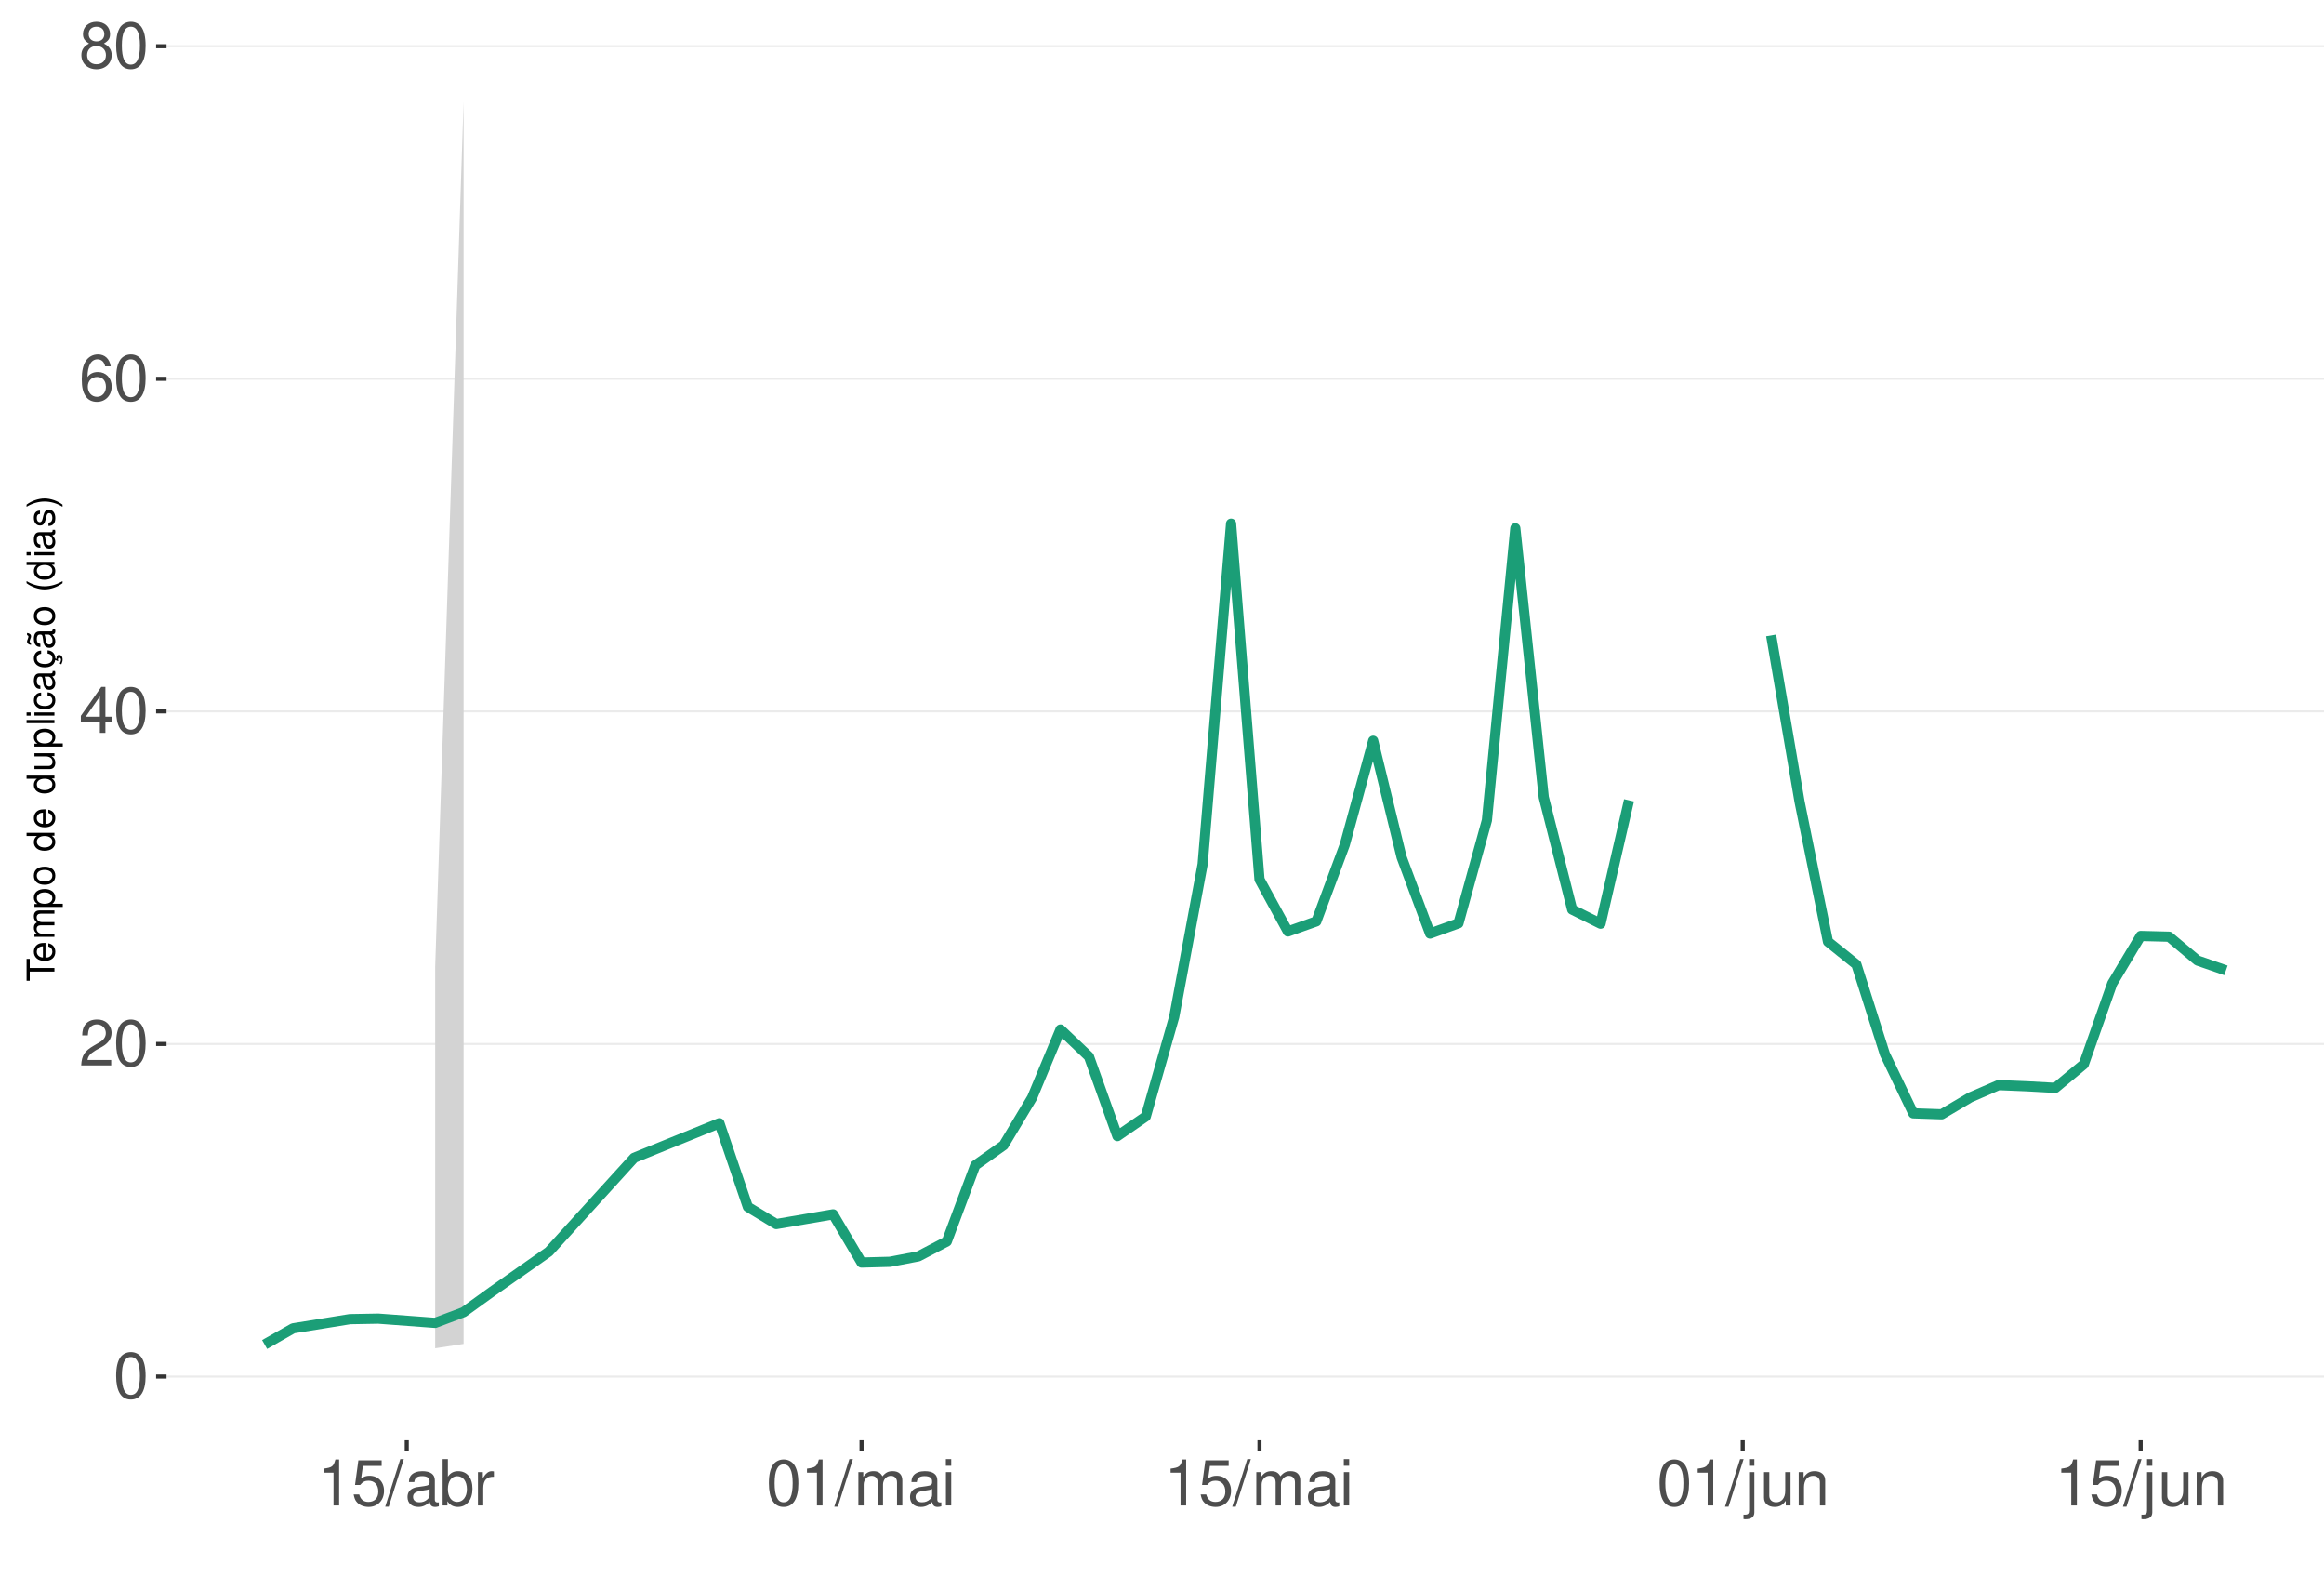
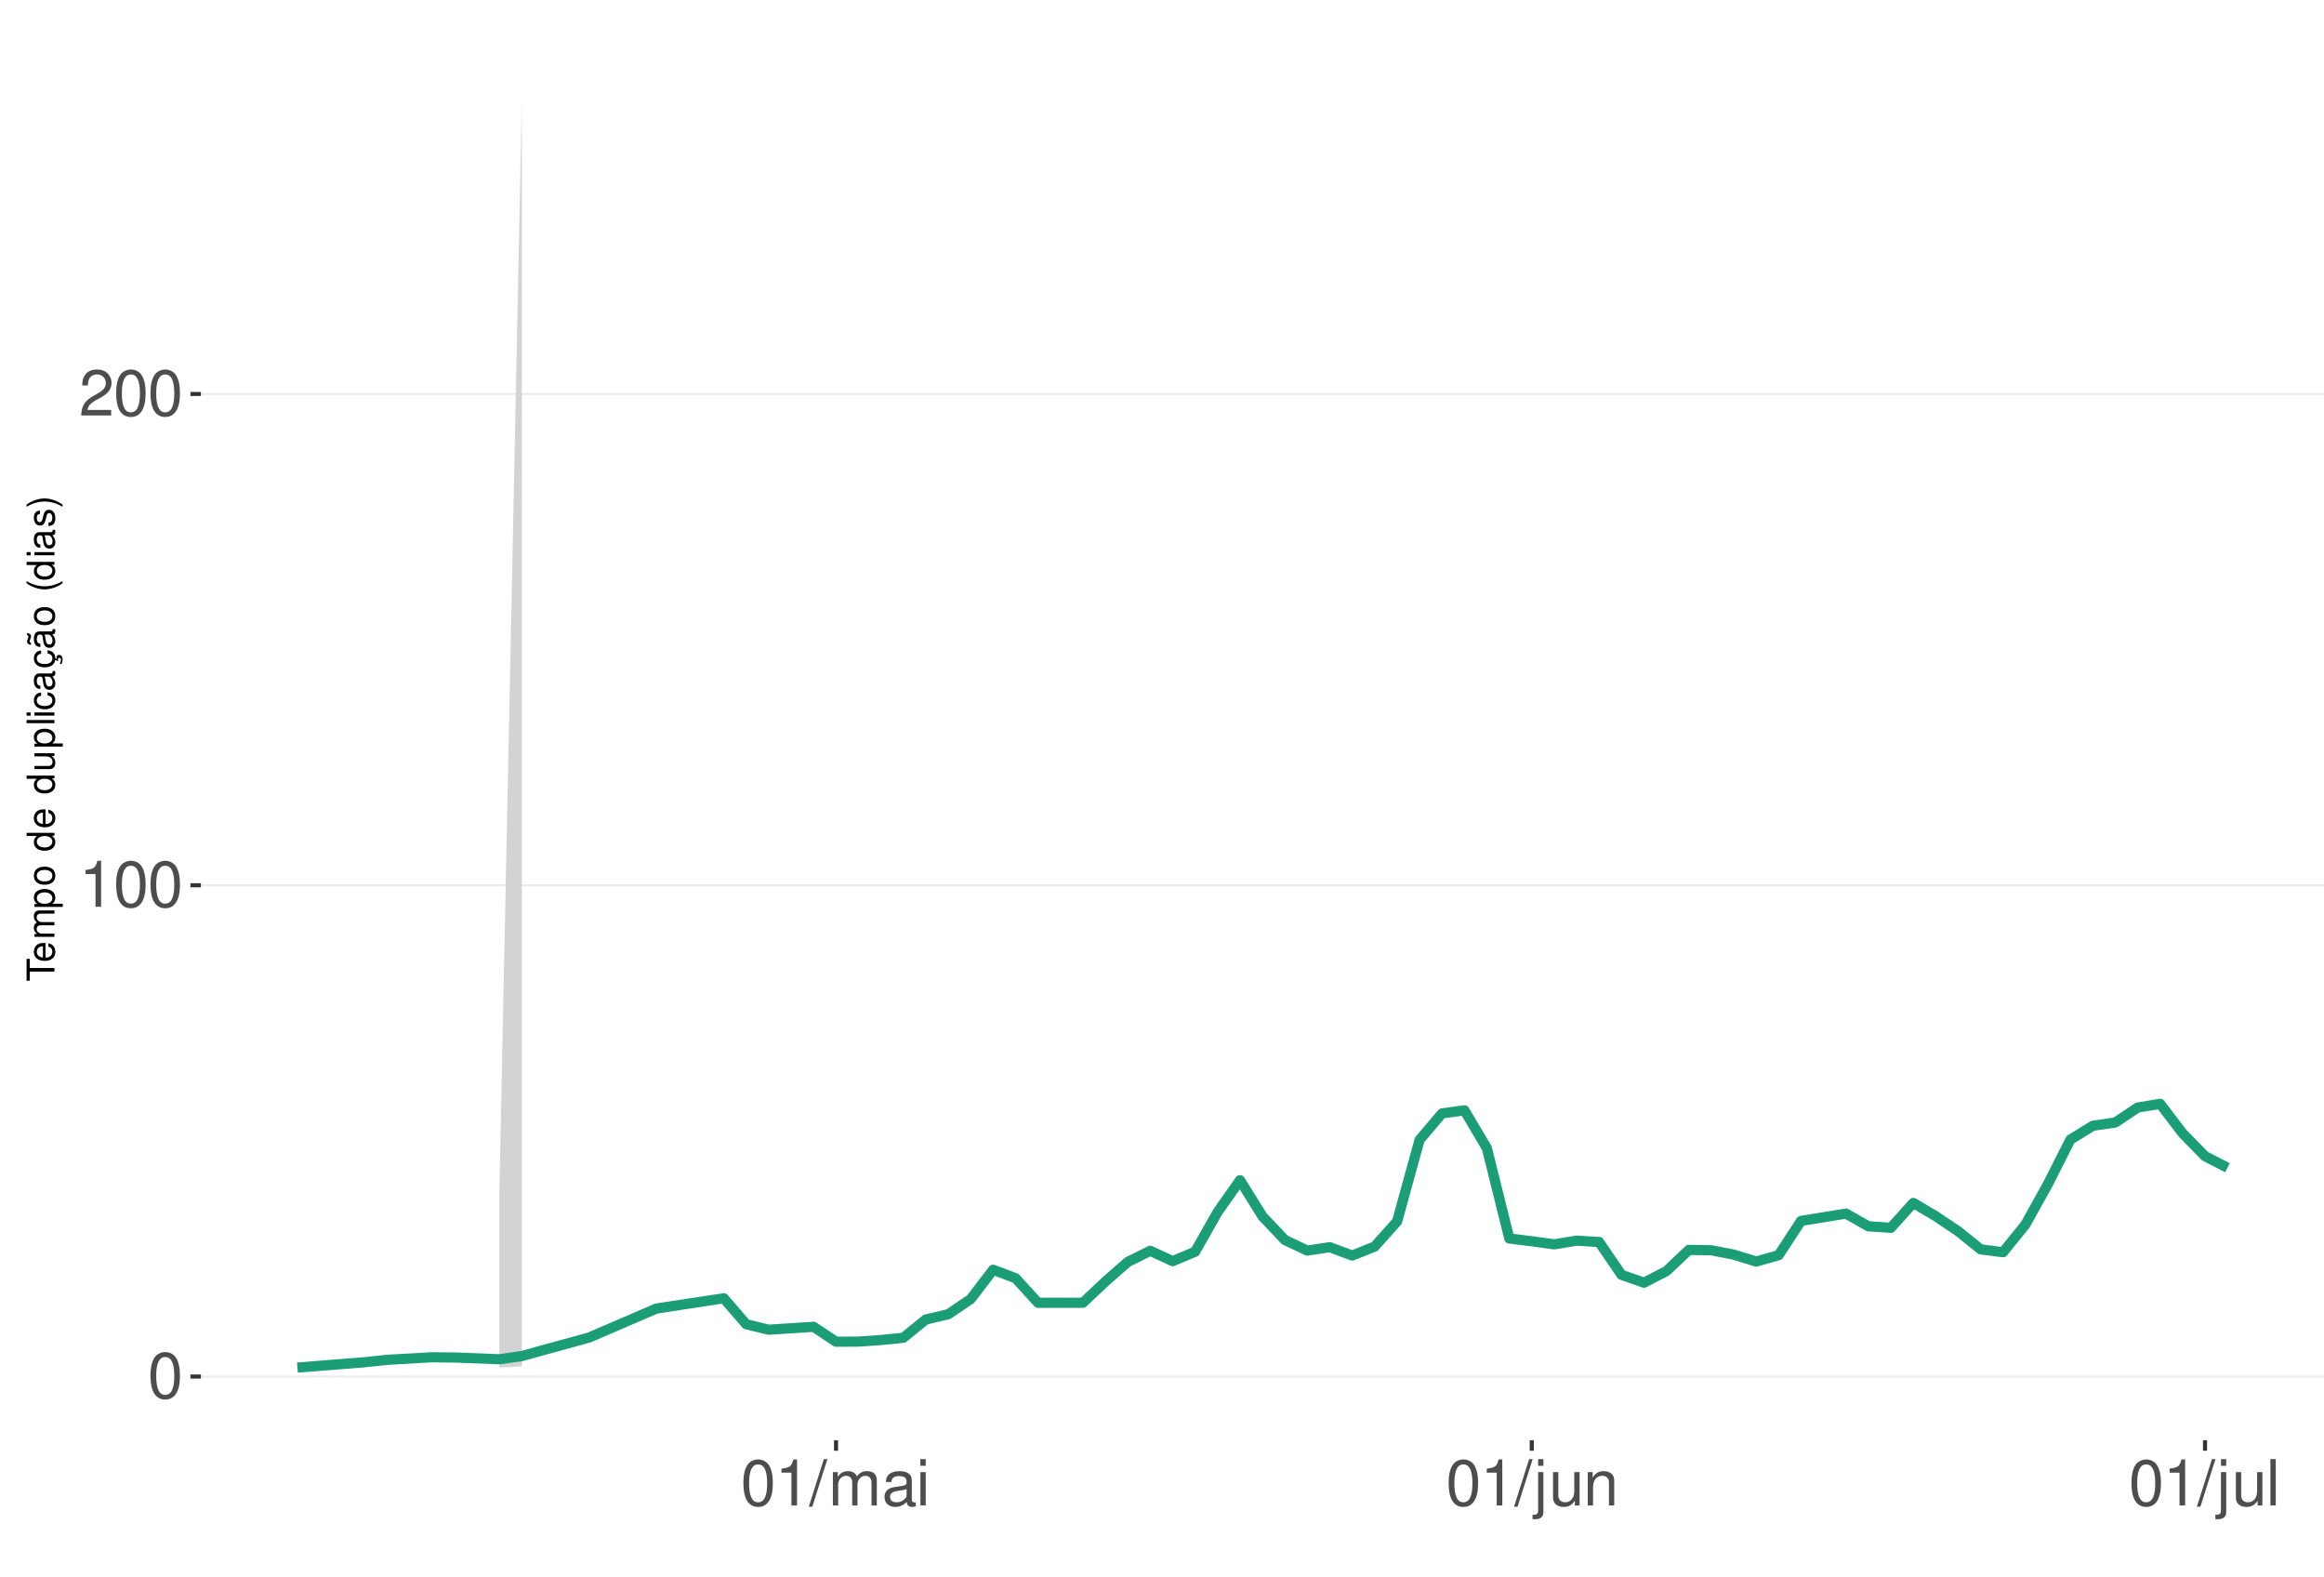
<svg xmlns="http://www.w3.org/2000/svg" xmlns:xlink="http://www.w3.org/1999/xlink" width="609pt" height="413pt" viewBox="0 0 609 413" version="1.1">
  <defs>
    <g>
      <symbol overflow="visible" id="glyph0-0">
        <path style="stroke:none;" d="" />
      </symbol>
      <symbol overflow="visible" id="glyph0-1">
        <path style="stroke:none;" d="M 4.578 -12.047 C 3.484 -12.047 2.484 -11.547 1.859 -10.734 C 1.094 -9.656 0.719 -8.062 0.719 -5.828 C 0.719 -1.766 2.047 0.391 4.578 0.391 C 7.078 0.391 8.438 -1.766 8.438 -5.734 C 8.438 -8.062 8.078 -9.625 7.297 -10.734 C 6.672 -11.562 5.703 -12.047 4.578 -12.047 Z M 4.578 -10.75 C 6.156 -10.75 6.953 -9.125 6.953 -5.859 C 6.953 -2.438 6.172 -0.828 4.547 -0.828 C 3 -0.828 2.219 -2.5 2.219 -5.812 C 2.219 -9.125 3 -10.75 4.578 -10.75 Z M 4.578 -10.75 " />
      </symbol>
      <symbol overflow="visible" id="glyph0-2">
+         <path style="stroke:none;" d="M 4.312 -8.578 L 4.312 0 L 5.781 0 L 5.781 -12.047 L 4.812 -12.047 C 4.297 -10.188 3.969 -9.938 1.703 -9.641 L 1.703 -8.578 Z M 4.312 -8.578 " />
+       </symbol>
+       <symbol overflow="visible" id="glyph0-3">
        <path style="stroke:none;" d="M 8.422 -1.453 L 2.219 -1.453 C 2.359 -2.453 2.891 -3.078 4.344 -3.969 L 6.016 -4.891 C 7.656 -5.812 8.516 -7.047 8.516 -8.531 C 8.516 -9.531 8.109 -10.453 7.406 -11.109 C 6.719 -11.75 5.844 -12.047 4.734 -12.047 C 3.234 -12.047 2.109 -11.516 1.469 -10.484 C 1.047 -9.844 0.859 -9.094 0.828 -7.875 L 2.297 -7.875 C 2.344 -8.688 2.453 -9.172 2.641 -9.578 C 3.031 -10.312 3.797 -10.766 4.688 -10.766 C 6.016 -10.766 7.016 -9.797 7.016 -8.5 C 7.016 -7.531 6.469 -6.703 5.406 -6.094 L 3.875 -5.203 C 1.422 -3.781 0.703 -2.641 0.562 -0.016 L 8.422 -0.016 Z M 8.422 -1.453 " />
      </symbol>
-       <symbol overflow="visible" id="glyph0-3">
-         <path style="stroke:none;" d="M 5.453 -2.922 L 5.453 0 L 6.906 0 L 6.906 -2.922 L 8.656 -2.922 L 8.656 -4.234 L 6.906 -4.234 L 6.906 -12.047 L 5.828 -12.047 L 0.469 -4.469 L 0.469 -2.922 Z M 5.453 -4.234 L 1.75 -4.234 L 5.453 -9.547 Z M 5.453 -4.234 " />
-       </symbol>
      <symbol overflow="visible" id="glyph0-4">
-         <path style="stroke:none;" d="M 8.297 -8.906 C 8.016 -10.875 6.75 -12.047 4.953 -12.047 C 3.641 -12.047 2.484 -11.406 1.781 -10.328 C 1.031 -9.141 0.719 -7.672 0.719 -5.5 C 0.719 -3.469 1 -2.188 1.719 -1.109 C 2.344 -0.141 3.375 0.391 4.688 0.391 C 6.922 0.391 8.547 -1.297 8.547 -3.641 C 8.547 -5.859 7.047 -7.422 4.938 -7.422 C 3.766 -7.422 2.844 -7 2.219 -6.109 C 2.234 -9.094 3.172 -10.75 4.844 -10.75 C 5.875 -10.75 6.594 -10.078 6.828 -8.906 Z M 4.75 -6.125 C 6.156 -6.125 7.047 -5.125 7.047 -3.531 C 7.047 -2.016 6.047 -0.922 4.703 -0.922 C 3.328 -0.922 2.297 -2.062 2.297 -3.594 C 2.297 -5.094 3.297 -6.125 4.75 -6.125 Z M 4.75 -6.125 " />
+         <path style="stroke:none;" d="M 3.812 -12.141 L -0.141 0.328 L 0.781 0.328 L 4.734 -12.141 Z M 3.812 -12.141 " />
      </symbol>
      <symbol overflow="visible" id="glyph0-5">
-         <path style="stroke:none;" d="M 6.516 -6.344 C 7.75 -7.094 8.125 -7.688 8.125 -8.828 C 8.125 -10.734 6.672 -12.047 4.578 -12.047 C 2.5 -12.047 1.031 -10.734 1.031 -8.844 C 1.031 -7.688 1.422 -7.109 2.625 -6.344 C 1.281 -5.656 0.609 -4.688 0.609 -3.344 C 0.609 -1.156 2.234 0.391 4.578 0.391 C 6.906 0.391 8.547 -1.156 8.547 -3.344 C 8.547 -4.688 7.875 -5.656 6.516 -6.344 Z M 4.578 -10.75 C 5.828 -10.75 6.625 -10 6.625 -8.797 C 6.625 -7.656 5.812 -6.906 4.578 -6.906 C 3.328 -6.906 2.531 -7.656 2.531 -8.828 C 2.531 -10 3.328 -10.75 4.578 -10.75 Z M 4.578 -5.688 C 6.047 -5.688 7.047 -4.719 7.047 -3.312 C 7.047 -1.859 6.062 -0.922 4.547 -0.922 C 3.109 -0.922 2.109 -1.906 2.109 -3.297 C 2.109 -4.734 3.094 -5.688 4.578 -5.688 Z M 4.578 -5.688 " />
+         <path style="stroke:none;" d="M 1.172 -8.734 L 1.172 0 L 2.562 0 L 2.562 -5.484 C 2.562 -6.75 3.484 -7.766 4.609 -7.766 C 5.641 -7.766 6.234 -7.125 6.234 -6.016 L 6.234 0 L 7.625 0 L 7.625 -5.484 C 7.625 -6.75 8.547 -7.766 9.672 -7.766 C 10.688 -7.766 11.297 -7.109 11.297 -6.016 L 11.297 0 L 12.688 0 L 12.688 -6.547 C 12.688 -8.109 11.797 -8.984 10.156 -8.984 C 9 -8.984 8.297 -8.625 7.484 -7.641 C 6.969 -8.578 6.266 -8.984 5.125 -8.984 C 3.969 -8.984 3.188 -8.547 2.453 -7.5 L 2.453 -8.734 Z M 1.172 -8.734 " />
      </symbol>
      <symbol overflow="visible" id="glyph0-6">
-         <path style="stroke:none;" d="M 4.312 -8.578 L 4.312 0 L 5.781 0 L 5.781 -12.047 L 4.812 -12.047 C 4.297 -10.188 3.969 -9.938 1.703 -9.641 L 1.703 -8.578 Z M 4.312 -8.578 " />
+         <path style="stroke:none;" d="M 8.906 -0.812 C 8.766 -0.781 8.688 -0.781 8.609 -0.781 C 8.125 -0.781 7.859 -1.031 7.859 -1.469 L 7.859 -6.594 C 7.859 -8.141 6.734 -8.984 4.578 -8.984 C 3.297 -8.984 2.281 -8.609 1.688 -7.969 C 1.281 -7.516 1.109 -7.016 1.078 -6.141 L 2.484 -6.141 C 2.594 -7.219 3.234 -7.688 4.531 -7.688 C 5.797 -7.688 6.484 -7.234 6.484 -6.391 L 6.484 -6.031 C 6.469 -5.438 6.156 -5.219 5.031 -5.062 C 3.062 -4.812 2.766 -4.75 2.234 -4.531 C 1.219 -4.094 0.703 -3.328 0.703 -2.203 C 0.703 -0.609 1.797 0.391 3.562 0.391 C 4.656 0.391 5.547 0 6.531 -0.906 C 6.625 0 7.062 0.391 7.969 0.391 C 8.266 0.391 8.438 0.344 8.906 0.234 Z M 6.484 -2.75 C 6.484 -2.281 6.344 -2 5.922 -1.609 C 5.359 -1.094 4.688 -0.828 3.859 -0.828 C 2.781 -0.828 2.156 -1.344 2.156 -2.234 C 2.156 -3.141 2.75 -3.609 4.25 -3.828 C 5.734 -4.031 6.016 -4.094 6.484 -4.312 Z M 6.484 -2.75 " />
      </symbol>
      <symbol overflow="visible" id="glyph0-7">
-         <path style="stroke:none;" d="M 7.922 -11.812 L 1.828 -11.812 L 0.953 -5.375 L 2.297 -5.375 C 2.984 -6.203 3.547 -6.484 4.484 -6.484 C 6.062 -6.484 7.047 -5.391 7.047 -3.641 C 7.047 -1.953 6.062 -0.922 4.469 -0.922 C 3.188 -0.922 2.406 -1.562 2.047 -2.891 L 0.578 -2.891 C 0.781 -1.938 0.953 -1.469 1.297 -1.031 C 1.969 -0.141 3.172 0.391 4.5 0.391 C 6.875 0.391 8.547 -1.344 8.547 -3.844 C 8.547 -6.172 7 -7.781 4.734 -7.781 C 3.891 -7.781 3.234 -7.562 2.547 -7.062 L 3.016 -10.359 L 7.922 -10.359 Z M 7.922 -11.812 " />
+         <path style="stroke:none;" d="M 2.5 -8.734 L 1.109 -8.734 L 1.109 0 L 2.5 0 Z M 2.5 -12.141 L 1.094 -12.141 L 1.094 -10.391 L 2.5 -10.391 Z M 2.5 -12.141 " />
      </symbol>
      <symbol overflow="visible" id="glyph0-8">
-         <path style="stroke:none;" d="M 3.812 -12.141 L -0.141 0.328 L 0.781 0.328 L 4.734 -12.141 Z M 3.812 -12.141 " />
+         <path style="stroke:none;" d="M 1.172 -8.734 L 1.172 1.266 C 1.172 2.125 0.906 2.422 0.031 2.422 C -0.062 2.422 -0.109 2.422 -0.297 2.406 L -0.297 3.578 C -0.141 3.609 -0.047 3.625 0.172 3.625 C 1.734 3.625 2.547 3.016 2.547 1.812 L 2.547 -8.734 Z M 2.547 -12.141 L 1.172 -12.141 L 1.172 -10.391 L 2.547 -10.391 Z M 2.547 -12.141 " />
      </symbol>
      <symbol overflow="visible" id="glyph0-9">
-         <path style="stroke:none;" d="M 8.906 -0.812 C 8.766 -0.781 8.688 -0.781 8.609 -0.781 C 8.125 -0.781 7.859 -1.031 7.859 -1.469 L 7.859 -6.594 C 7.859 -8.141 6.734 -8.984 4.578 -8.984 C 3.297 -8.984 2.281 -8.609 1.688 -7.969 C 1.281 -7.516 1.109 -7.016 1.078 -6.141 L 2.484 -6.141 C 2.594 -7.219 3.234 -7.688 4.531 -7.688 C 5.797 -7.688 6.484 -7.234 6.484 -6.391 L 6.484 -6.031 C 6.469 -5.438 6.156 -5.219 5.031 -5.062 C 3.062 -4.812 2.766 -4.75 2.234 -4.531 C 1.219 -4.094 0.703 -3.328 0.703 -2.203 C 0.703 -0.609 1.797 0.391 3.562 0.391 C 4.656 0.391 5.547 0 6.531 -0.906 C 6.625 0 7.062 0.391 7.969 0.391 C 8.266 0.391 8.438 0.344 8.906 0.234 Z M 6.484 -2.75 C 6.484 -2.281 6.344 -2 5.922 -1.609 C 5.359 -1.094 4.688 -0.828 3.859 -0.828 C 2.781 -0.828 2.156 -1.344 2.156 -2.234 C 2.156 -3.141 2.75 -3.609 4.25 -3.828 C 5.734 -4.031 6.016 -4.094 6.484 -4.312 Z M 6.484 -2.75 " />
+         <path style="stroke:none;" d="M 8.031 0 L 8.031 -8.734 L 6.641 -8.734 L 6.641 -3.781 C 6.641 -2 5.719 -0.828 4.266 -0.828 C 3.172 -0.828 2.469 -1.5 2.469 -2.547 L 2.469 -8.734 L 1.078 -8.734 L 1.078 -2 C 1.078 -0.547 2.172 0.391 3.859 0.391 C 5.141 0.391 5.969 -0.062 6.781 -1.219 L 6.781 0 Z M 8.031 0 " />
      </symbol>
      <symbol overflow="visible" id="glyph0-10">
-         <path style="stroke:none;" d="M 0.906 -12.141 L 0.906 0 L 2.156 0 L 2.156 -1.109 C 2.812 -0.094 3.703 0.391 4.906 0.391 C 7.219 0.391 8.719 -1.5 8.719 -4.391 C 8.719 -7.234 7.297 -8.984 4.984 -8.984 C 3.781 -8.984 2.938 -8.531 2.281 -7.547 L 2.281 -12.141 Z M 4.719 -7.672 C 6.266 -7.672 7.266 -6.328 7.266 -4.25 C 7.266 -2.266 6.234 -0.922 4.719 -0.922 C 3.234 -0.922 2.281 -2.25 2.281 -4.297 C 2.281 -6.344 3.234 -7.672 4.719 -7.672 Z M 4.719 -7.672 " />
+         <path style="stroke:none;" d="M 1.172 -8.734 L 1.172 0 L 2.562 0 L 2.562 -4.812 C 2.562 -6.594 3.5 -7.766 4.938 -7.766 C 6.031 -7.766 6.734 -7.094 6.734 -6.047 L 6.734 0 L 8.109 0 L 8.109 -6.594 C 8.109 -8.047 7.031 -8.984 5.344 -8.984 C 4.047 -8.984 3.219 -8.484 2.453 -7.266 L 2.453 -8.734 Z M 1.172 -8.734 " />
      </symbol>
      <symbol overflow="visible" id="glyph0-11">
-         <path style="stroke:none;" d="M 1.156 -8.734 L 1.156 0 L 2.547 0 L 2.547 -4.531 C 2.562 -6.625 3.438 -7.562 5.344 -7.516 L 5.344 -8.922 C 5.109 -8.969 4.984 -8.984 4.812 -8.984 C 3.922 -8.984 3.234 -8.438 2.438 -7.141 L 2.438 -8.734 Z M 1.156 -8.734 " />
-       </symbol>
-       <symbol overflow="visible" id="glyph0-12">
-         <path style="stroke:none;" d="M 1.172 -8.734 L 1.172 0 L 2.562 0 L 2.562 -5.484 C 2.562 -6.75 3.484 -7.766 4.609 -7.766 C 5.641 -7.766 6.234 -7.125 6.234 -6.016 L 6.234 0 L 7.625 0 L 7.625 -5.484 C 7.625 -6.75 8.547 -7.766 9.672 -7.766 C 10.688 -7.766 11.297 -7.109 11.297 -6.016 L 11.297 0 L 12.688 0 L 12.688 -6.547 C 12.688 -8.109 11.797 -8.984 10.156 -8.984 C 9 -8.984 8.297 -8.625 7.484 -7.641 C 6.969 -8.578 6.266 -8.984 5.125 -8.984 C 3.969 -8.984 3.188 -8.547 2.453 -7.5 L 2.453 -8.734 Z M 1.172 -8.734 " />
-       </symbol>
-       <symbol overflow="visible" id="glyph0-13">
-         <path style="stroke:none;" d="M 2.5 -8.734 L 1.109 -8.734 L 1.109 0 L 2.5 0 Z M 2.5 -12.141 L 1.094 -12.141 L 1.094 -10.391 L 2.5 -10.391 Z M 2.5 -12.141 " />
-       </symbol>
-       <symbol overflow="visible" id="glyph0-14">
-         <path style="stroke:none;" d="M 1.172 -8.734 L 1.172 1.266 C 1.172 2.125 0.906 2.422 0.031 2.422 C -0.062 2.422 -0.109 2.422 -0.297 2.406 L -0.297 3.578 C -0.141 3.609 -0.047 3.625 0.172 3.625 C 1.734 3.625 2.547 3.016 2.547 1.812 L 2.547 -8.734 Z M 2.547 -12.141 L 1.172 -12.141 L 1.172 -10.391 L 2.547 -10.391 Z M 2.547 -12.141 " />
-       </symbol>
-       <symbol overflow="visible" id="glyph0-15">
-         <path style="stroke:none;" d="M 8.031 0 L 8.031 -8.734 L 6.641 -8.734 L 6.641 -3.781 C 6.641 -2 5.719 -0.828 4.266 -0.828 C 3.172 -0.828 2.469 -1.5 2.469 -2.547 L 2.469 -8.734 L 1.078 -8.734 L 1.078 -2 C 1.078 -0.547 2.172 0.391 3.859 0.391 C 5.141 0.391 5.969 -0.062 6.781 -1.219 L 6.781 0 Z M 8.031 0 " />
-       </symbol>
-       <symbol overflow="visible" id="glyph0-16">
-         <path style="stroke:none;" d="M 1.172 -8.734 L 1.172 0 L 2.562 0 L 2.562 -4.812 C 2.562 -6.594 3.5 -7.766 4.938 -7.766 C 6.031 -7.766 6.734 -7.094 6.734 -6.047 L 6.734 0 L 8.109 0 L 8.109 -6.594 C 8.109 -8.047 7.031 -8.984 5.344 -8.984 C 4.047 -8.984 3.219 -8.484 2.453 -7.266 L 2.453 -8.734 Z M 1.172 -8.734 " />
+         <path style="stroke:none;" d="M 2.531 -12.141 L 1.125 -12.141 L 1.125 0 L 2.531 0 Z M 2.531 -12.141 " />
      </symbol>
      <symbol overflow="visible" id="glyph1-0">
        <path style="stroke:none;" d="" />
      </symbol>
      <symbol overflow="visible" id="glyph1-1">
        <path style="stroke:none;" d="M -6.469 -3.547 L -6.469 -5.938 L -7.297 -5.938 L -7.297 -0.203 L -6.469 -0.203 L -6.469 -2.609 L 0 -2.609 L 0 -3.547 Z M -6.469 -3.547 " />
      </symbol>
      <symbol overflow="visible" id="glyph1-2">
        <path style="stroke:none;" d="M -2.344 -5.125 C -3.141 -5.125 -3.625 -5.062 -4.016 -4.922 C -4.875 -4.578 -5.391 -3.781 -5.391 -2.797 C -5.391 -1.344 -4.281 -0.406 -2.547 -0.406 C -0.812 -0.406 0.234 -1.297 0.234 -2.781 C 0.234 -3.984 -0.453 -4.812 -1.594 -5.016 L -1.594 -4.188 C -0.906 -3.953 -0.547 -3.484 -0.547 -2.812 C -0.547 -2.281 -0.781 -1.828 -1.219 -1.547 C -1.516 -1.344 -1.812 -1.281 -2.344 -1.266 Z M -3.016 -1.297 C -3.984 -1.359 -4.625 -1.953 -4.625 -2.797 C -4.625 -3.641 -3.953 -4.234 -3.016 -4.234 Z M -3.016 -1.297 " />
      </symbol>
      <symbol overflow="visible" id="glyph1-3">
        <path style="stroke:none;" d="M -5.234 -0.703 L 0 -0.703 L 0 -1.547 L -3.297 -1.547 C -4.047 -1.547 -4.656 -2.094 -4.656 -2.766 C -4.656 -3.391 -4.281 -3.734 -3.609 -3.734 L 0 -3.734 L 0 -4.578 L -3.297 -4.578 C -4.047 -4.578 -4.656 -5.125 -4.656 -5.812 C -4.656 -6.422 -4.266 -6.781 -3.609 -6.781 L 0 -6.781 L 0 -7.625 L -3.938 -7.625 C -4.875 -7.625 -5.391 -7.078 -5.391 -6.094 C -5.391 -5.406 -5.188 -4.984 -4.594 -4.484 C -5.156 -4.188 -5.391 -3.766 -5.391 -3.078 C -5.391 -2.375 -5.125 -1.906 -4.5 -1.469 L -5.234 -1.469 Z M -5.234 -0.703 " />
      </symbol>
      <symbol overflow="visible" id="glyph1-4">
        <path style="stroke:none;" d="M 2.188 -0.547 L 2.188 -1.375 L -0.547 -1.375 C -0.016 -1.812 0.234 -2.312 0.234 -2.984 C 0.234 -4.344 -0.859 -5.234 -2.531 -5.234 C -4.297 -5.234 -5.391 -4.375 -5.391 -2.984 C -5.391 -2.266 -5.062 -1.703 -4.453 -1.312 L -5.234 -1.312 L -5.234 -0.547 Z M -4.609 -2.844 C -4.609 -3.766 -3.797 -4.359 -2.547 -4.359 C -1.359 -4.359 -0.547 -3.75 -0.547 -2.844 C -0.547 -1.953 -1.344 -1.375 -2.578 -1.375 C -3.812 -1.375 -4.609 -1.953 -4.609 -2.844 Z M -4.609 -2.844 " />
      </symbol>
      <symbol overflow="visible" id="glyph1-5">
        <path style="stroke:none;" d="M -5.391 -2.719 C -5.391 -1.234 -4.344 -0.359 -2.578 -0.359 C -0.812 -0.359 0.234 -1.234 0.234 -2.734 C 0.234 -4.203 -0.812 -5.094 -2.547 -5.094 C -4.359 -5.094 -5.391 -4.234 -5.391 -2.719 Z M -4.625 -2.734 C -4.625 -3.672 -3.844 -4.234 -2.547 -4.234 C -1.312 -4.234 -0.547 -3.656 -0.547 -2.734 C -0.547 -1.797 -1.312 -1.234 -2.578 -1.234 C -3.844 -1.234 -4.625 -1.797 -4.625 -2.734 Z M -4.625 -2.734 " />
      </symbol>
      <symbol overflow="visible" id="glyph1-6">
        <path style="stroke:none;" d="" />
      </symbol>
      <symbol overflow="visible" id="glyph1-7">
        <path style="stroke:none;" d="M -7.297 -4.953 L -7.297 -4.125 L -4.578 -4.125 C -5.109 -3.766 -5.391 -3.203 -5.391 -2.516 C -5.391 -1.156 -4.297 -0.266 -2.625 -0.266 C -0.859 -0.266 0.234 -1.125 0.234 -2.547 C 0.234 -3.266 -0.047 -3.766 -0.688 -4.203 L 0 -4.203 L 0 -4.953 Z M -4.609 -2.656 C -4.609 -3.547 -3.812 -4.125 -2.562 -4.125 C -1.344 -4.125 -0.547 -3.547 -0.547 -2.656 C -0.547 -1.734 -1.359 -1.125 -2.578 -1.125 C -3.797 -1.125 -4.609 -1.734 -4.609 -2.656 Z M -4.609 -2.656 " />
      </symbol>
      <symbol overflow="visible" id="glyph1-8">
        <path style="stroke:none;" d="M 0 -4.812 L -5.234 -4.812 L -5.234 -3.984 L -2.266 -3.984 C -1.203 -3.984 -0.5 -3.438 -0.5 -2.562 C -0.5 -1.906 -0.906 -1.484 -1.531 -1.484 L -5.234 -1.484 L -5.234 -0.656 L -1.203 -0.656 C -0.328 -0.656 0.234 -1.297 0.234 -2.312 C 0.234 -3.094 -0.047 -3.578 -0.734 -4.062 L 0 -4.062 Z M 0 -4.812 " />
      </symbol>
      <symbol overflow="visible" id="glyph1-9">
        <path style="stroke:none;" d="M -7.297 -1.516 L -7.297 -0.688 L 0 -0.688 L 0 -1.516 Z M -7.297 -1.516 " />
      </symbol>
      <symbol overflow="visible" id="glyph1-10">
        <path style="stroke:none;" d="M -5.234 -1.5 L -5.234 -0.672 L 0 -0.672 L 0 -1.5 Z M -7.297 -1.5 L -7.297 -0.656 L -6.234 -0.656 L -6.234 -1.5 Z M -7.297 -1.5 " />
      </symbol>
      <symbol overflow="visible" id="glyph1-11">
        <path style="stroke:none;" d="M -3.484 -4.703 C -3.984 -4.672 -4.312 -4.562 -4.609 -4.359 C -5.094 -4 -5.391 -3.375 -5.391 -2.641 C -5.391 -1.219 -4.266 -0.312 -2.531 -0.312 C -0.844 -0.312 0.234 -1.203 0.234 -2.625 C 0.234 -3.875 -0.516 -4.672 -1.797 -4.766 L -1.797 -3.938 C -0.953 -3.797 -0.547 -3.359 -0.547 -2.656 C -0.547 -1.734 -1.297 -1.188 -2.531 -1.188 C -3.844 -1.188 -4.625 -1.719 -4.625 -2.625 C -4.625 -3.328 -4.203 -3.766 -3.484 -3.875 Z M -3.484 -4.703 " />
      </symbol>
      <symbol overflow="visible" id="glyph1-12">
        <path style="stroke:none;" d="M -0.484 -5.344 C -0.469 -5.266 -0.469 -5.219 -0.469 -5.172 C -0.469 -4.875 -0.625 -4.719 -0.875 -4.719 L -3.953 -4.719 C -4.891 -4.719 -5.391 -4.047 -5.391 -2.75 C -5.391 -1.984 -5.172 -1.375 -4.781 -1.016 C -4.516 -0.766 -4.203 -0.672 -3.688 -0.656 L -3.688 -1.484 C -4.328 -1.562 -4.625 -1.938 -4.625 -2.719 C -4.625 -3.484 -4.344 -3.891 -3.844 -3.891 L -3.625 -3.891 C -3.266 -3.875 -3.125 -3.703 -3.047 -3.016 C -2.891 -1.844 -2.844 -1.656 -2.719 -1.344 C -2.453 -0.734 -2 -0.422 -1.312 -0.422 C -0.375 -0.422 0.234 -1.078 0.234 -2.141 C 0.234 -2.797 0 -3.328 -0.547 -3.922 C 0 -3.984 0.234 -4.234 0.234 -4.781 C 0.234 -4.953 0.203 -5.062 0.141 -5.344 Z M -1.656 -3.891 C -1.375 -3.891 -1.203 -3.812 -0.969 -3.562 C -0.656 -3.219 -0.5 -2.812 -0.5 -2.312 C -0.5 -1.672 -0.812 -1.297 -1.344 -1.297 C -1.891 -1.297 -2.172 -1.656 -2.297 -2.547 C -2.422 -3.438 -2.453 -3.609 -2.594 -3.891 Z M -1.656 -3.891 " />
      </symbol>
      <symbol overflow="visible" id="glyph1-13">
        <path style="stroke:none;" d="M 0.234 -2.641 C 0.234 -3.875 -0.547 -4.703 -1.797 -4.766 L -1.797 -3.938 C -0.953 -3.797 -0.531 -3.359 -0.531 -2.656 C -0.531 -1.734 -1.281 -1.188 -2.516 -1.188 C -3.844 -1.188 -4.625 -1.719 -4.625 -2.625 C -4.625 -3.328 -4.203 -3.766 -3.484 -3.875 L -3.484 -4.703 C -3.984 -4.672 -4.312 -4.562 -4.609 -4.359 C -5.094 -4 -5.391 -3.375 -5.391 -2.641 C -5.391 -1.219 -4.266 -0.312 -2.531 -0.312 C -1.469 -0.312 -0.625 -0.672 -0.156 -1.312 C 0.047 -1.594 0.125 -1.812 0.203 -2.25 L 0.922 -1.938 L 0.984 -2.062 C 0.938 -2.188 0.906 -2.25 0.906 -2.375 C 0.906 -2.656 1.047 -2.828 1.281 -2.828 C 1.547 -2.828 1.734 -2.594 1.734 -2.297 C 1.734 -2.031 1.672 -1.844 1.438 -1.406 L 1.406 -1.312 L 1.812 -1.094 C 2.078 -1.75 2.141 -1.953 2.141 -2.344 C 2.141 -3.109 1.781 -3.578 1.203 -3.578 C 0.781 -3.578 0.547 -3.297 0.547 -2.797 C 0.547 -2.703 0.547 -2.641 0.562 -2.516 Z M 0.234 -2.641 " />
      </symbol>
      <symbol overflow="visible" id="glyph1-14">
        <path style="stroke:none;" d="M -0.484 -5.344 C -0.469 -5.266 -0.469 -5.219 -0.469 -5.172 C -0.469 -4.875 -0.625 -4.719 -0.875 -4.719 L -3.953 -4.719 C -4.891 -4.719 -5.391 -4.047 -5.391 -2.75 C -5.391 -1.984 -5.172 -1.375 -4.781 -1.016 C -4.516 -0.766 -4.203 -0.672 -3.688 -0.656 L -3.688 -1.484 C -4.328 -1.562 -4.625 -1.938 -4.625 -2.719 C -4.625 -3.484 -4.344 -3.891 -3.844 -3.891 L -3.625 -3.891 C -3.266 -3.875 -3.125 -3.703 -3.047 -3.016 C -2.891 -1.844 -2.844 -1.656 -2.719 -1.344 C -2.453 -0.734 -2 -0.422 -1.312 -0.422 C -0.375 -0.422 0.234 -1.078 0.234 -2.141 C 0.234 -2.797 0 -3.328 -0.547 -3.922 C 0 -3.984 0.234 -4.234 0.234 -4.781 C 0.234 -4.953 0.203 -5.062 0.141 -5.344 Z M -1.656 -3.891 C -1.375 -3.891 -1.203 -3.812 -0.969 -3.562 C -0.656 -3.219 -0.5 -2.812 -0.5 -2.312 C -0.5 -1.672 -0.812 -1.297 -1.344 -1.297 C -1.891 -1.297 -2.172 -1.656 -2.297 -2.547 C -2.422 -3.438 -2.453 -3.609 -2.594 -3.891 Z M -7.172 -3.75 C -6.922 -3.672 -6.812 -3.547 -6.812 -3.375 C -6.812 -3.25 -6.875 -2.984 -6.984 -2.734 C -7.156 -2.312 -7.172 -2.25 -7.172 -2.047 C -7.172 -1.594 -6.797 -1.297 -6.141 -1.188 L -6.141 -1.766 C -6.375 -1.812 -6.5 -1.938 -6.5 -2.094 C -6.5 -2.203 -6.469 -2.344 -6.375 -2.578 C -6.156 -3.156 -6.125 -3.234 -6.125 -3.438 C -6.125 -3.922 -6.484 -4.219 -7.172 -4.312 Z M -7.172 -3.75 " />
      </symbol>
      <symbol overflow="visible" id="glyph1-15">
        <path style="stroke:none;" d="M -7.297 -2.359 C -5.984 -1.359 -4.156 -0.734 -2.594 -0.734 C -1.016 -0.734 0.812 -1.359 2.125 -2.359 L 2.125 -2.906 C 0.688 -2.031 -0.984 -1.547 -2.594 -1.547 C -4.188 -1.547 -5.875 -2.031 -7.297 -2.906 Z M -7.297 -2.359 " />
      </symbol>
      <symbol overflow="visible" id="glyph1-16">
        <path style="stroke:none;" d="M -3.781 -4.375 C -4.812 -4.375 -5.391 -3.688 -5.391 -2.484 C -5.391 -1.266 -4.766 -0.469 -3.797 -0.469 C -2.969 -0.469 -2.578 -0.891 -2.281 -2.125 L -2.094 -2.906 C -1.953 -3.484 -1.734 -3.719 -1.375 -3.719 C -0.875 -3.719 -0.547 -3.234 -0.547 -2.5 C -0.547 -2.047 -0.672 -1.672 -0.891 -1.453 C -1.047 -1.328 -1.188 -1.266 -1.562 -1.219 L -1.562 -0.344 C -0.344 -0.375 0.234 -1.062 0.234 -2.438 C 0.234 -3.75 -0.422 -4.594 -1.438 -4.594 C -2.203 -4.594 -2.641 -4.156 -2.891 -3.109 L -3.078 -2.312 C -3.234 -1.625 -3.453 -1.344 -3.828 -1.344 C -4.312 -1.344 -4.625 -1.766 -4.625 -2.453 C -4.625 -3.125 -4.328 -3.484 -3.781 -3.5 Z M -3.781 -4.375 " />
      </symbol>
      <symbol overflow="visible" id="glyph1-17">
        <path style="stroke:none;" d="M 2.125 -0.938 C 0.812 -1.938 -1.016 -2.562 -2.578 -2.562 C -4.156 -2.562 -5.984 -1.938 -7.297 -0.938 L -7.297 -0.375 C -5.859 -1.266 -4.188 -1.75 -2.578 -1.75 C -0.984 -1.75 0.703 -1.266 2.125 -0.375 Z M 2.125 -0.938 " />
      </symbol>
    </g>
    <clipPath id="clip1">
-       <path d="M 43.645 9.961 L 609 9.961 L 609 377.328 L 43.645 377.328 Z M 43.645 9.961 " />
+       <path d="M 52.645 9.961 L 609 9.961 L 609 377.328 L 52.645 377.328 Z M 52.645 9.961 " />
    </clipPath>
    <clipPath id="clip2">
-       <path d="M 43.645 360 L 609 360 L 609 361 L 43.645 361 Z M 43.645 360 " />
+       <path d="M 52.645 360 L 609 360 L 609 361 L 52.645 361 Z M 52.645 360 " />
    </clipPath>
    <clipPath id="clip3">
-       <path d="M 43.645 273 L 609 273 L 609 274 L 43.645 274 Z M 43.645 273 " />
+       <path d="M 52.645 231 L 609 231 L 609 233 L 52.645 233 Z M 52.645 231 " />
    </clipPath>
    <clipPath id="clip4">
-       <path d="M 43.645 186 L 609 186 L 609 187 L 43.645 187 Z M 43.645 186 " />
-     </clipPath>
-     <clipPath id="clip5">
-       <path d="M 43.645 98 L 609 98 L 609 100 L 43.645 100 Z M 43.645 98 " />
-     </clipPath>
-     <clipPath id="clip6">
-       <path d="M 43.645 11 L 609 11 L 609 13 L 43.645 13 Z M 43.645 11 " />
+       <path d="M 52.645 102 L 609 102 L 609 104 L 52.645 104 Z M 52.645 102 " />
    </clipPath>
  </defs>
  <g id="surface94">
    <rect x="0" y="0" width="609" height="413" style="fill:rgb(100%,100%,100%);fill-opacity:1;stroke:none;" />
    <rect x="0" y="0" width="609" height="413" style="fill:rgb(100%,100%,100%);fill-opacity:1;stroke:none;" />
    <path style="fill:none;stroke-width:1.067;stroke-linecap:round;stroke-linejoin:round;stroke:rgb(100%,100%,100%);stroke-opacity:1;stroke-miterlimit:10;" d="M 0 413 L 609 413 L 609 0 L 0 0 Z M 0 413 " />
    <g clip-path="url(#clip1)" clip-rule="nonzero">
-       <path style=" stroke:none;fill-rule:nonzero;fill:rgb(100%,100%,100%);fill-opacity:1;" d="M 43.645 377.328 L 609 377.328 L 609 9.961 L 43.645 9.961 Z M 43.645 377.328 " />
+       <path style=" stroke:none;fill-rule:nonzero;fill:rgb(100%,100%,100%);fill-opacity:1;" d="M 52.645 377.328 L 609 377.328 L 609 9.961 L 52.645 9.961 Z M 52.645 377.328 " />
    </g>
    <g clip-path="url(#clip2)" clip-rule="nonzero">
-       <path style="fill:none;stroke-width:0.533;stroke-linecap:butt;stroke-linejoin:round;stroke:rgb(92.157%,92.157%,92.157%);stroke-opacity:1;stroke-miterlimit:10;" d="M 43.645 360.629 L 609 360.629 " />
+       <path style="fill:none;stroke-width:0.533;stroke-linecap:butt;stroke-linejoin:round;stroke:rgb(92.157%,92.157%,92.157%);stroke-opacity:1;stroke-miterlimit:10;" d="M 52.645 360.629 L 609 360.629 " />
    </g>
    <g clip-path="url(#clip3)" clip-rule="nonzero">
-       <path style="fill:none;stroke-width:0.533;stroke-linecap:butt;stroke-linejoin:round;stroke:rgb(92.157%,92.157%,92.157%);stroke-opacity:1;stroke-miterlimit:10;" d="M 43.645 273.5 L 609 273.5 " />
+       <path style="fill:none;stroke-width:0.533;stroke-linecap:butt;stroke-linejoin:round;stroke:rgb(92.157%,92.157%,92.157%);stroke-opacity:1;stroke-miterlimit:10;" d="M 52.645 231.922 L 609 231.922 " />
    </g>
    <g clip-path="url(#clip4)" clip-rule="nonzero">
-       <path style="fill:none;stroke-width:0.533;stroke-linecap:butt;stroke-linejoin:round;stroke:rgb(92.157%,92.157%,92.157%);stroke-opacity:1;stroke-miterlimit:10;" d="M 43.645 186.371 L 609 186.371 " />
+       <path style="fill:none;stroke-width:0.533;stroke-linecap:butt;stroke-linejoin:round;stroke:rgb(92.157%,92.157%,92.157%);stroke-opacity:1;stroke-miterlimit:10;" d="M 52.645 103.215 L 609 103.215 " />
    </g>
-     <g clip-path="url(#clip5)" clip-rule="nonzero">
-       <path style="fill:none;stroke-width:0.533;stroke-linecap:butt;stroke-linejoin:round;stroke:rgb(92.157%,92.157%,92.157%);stroke-opacity:1;stroke-miterlimit:10;" d="M 43.645 99.242 L 609 99.242 " />
-     </g>
-     <g clip-path="url(#clip6)" clip-rule="nonzero">
-       <path style="fill:none;stroke-width:0.533;stroke-linecap:butt;stroke-linejoin:round;stroke:rgb(92.157%,92.157%,92.157%);stroke-opacity:1;stroke-miterlimit:10;" d="M 43.645 12.113 L 609 12.113 " />
-     </g>
-     <path style=" stroke:none;fill-rule:nonzero;fill:rgb(82.745%,82.745%,82.745%);fill-opacity:1;" d="M 114.035 253.352 L 121.484 26.66 L 121.484 352.082 L 114.035 353.223 Z M 114.035 253.352 " />
-     <path style="fill:none;stroke-width:2.667;stroke-linecap:butt;stroke-linejoin:round;stroke:rgb(10.588%,61.961%,46.667%);stroke-opacity:1;stroke-miterlimit:10;" d="M 69.344 352.234 L 76.793 348 L 91.688 345.59 L 99.137 345.457 L 114.035 346.566 L 121.484 343.75 L 128.934 338.375 L 143.828 327.91 L 166.176 303.324 L 173.625 300.301 L 181.074 297.281 L 188.523 294.258 L 195.969 316.18 L 203.418 320.68 L 218.316 318.129 L 225.766 330.766 L 233.215 330.566 L 240.664 329.137 L 248.113 325.238 L 255.559 305.297 L 263.008 300.027 L 270.457 287.578 L 277.906 269.707 L 285.355 276.797 L 292.805 297.641 L 300.254 292.496 L 307.699 266.391 L 315.148 226.402 L 322.598 137.191 L 330.047 230.383 L 337.496 244.031 L 344.945 241.387 L 352.395 221.324 L 359.84 194.07 L 367.289 224.574 L 374.738 244.574 L 382.188 241.891 L 389.637 214.91 L 397.086 138.402 L 404.535 208.867 L 411.98 238.285 L 419.43 241.992 L 426.879 209.672 " />
-     <path style="fill:none;stroke-width:2.667;stroke-linecap:butt;stroke-linejoin:round;stroke:rgb(10.588%,61.961%,46.667%);stroke-opacity:1;stroke-miterlimit:10;" d="M 464.125 166.465 L 471.57 210.027 L 479.02 246.707 L 486.469 252.684 L 493.918 276.125 L 501.367 291.668 L 508.816 291.922 L 516.266 287.512 L 523.711 284.277 L 531.16 284.586 L 538.609 285 L 546.059 278.812 L 553.508 257.672 L 560.957 245.207 L 568.406 245.398 L 575.852 251.641 L 583.301 254.223 " />
+     <path style=" stroke:none;fill-rule:nonzero;fill:rgb(82.745%,82.745%,82.745%);fill-opacity:1;" d="M 130.863 312.199 L 136.746 26.66 L 136.746 357.957 L 130.863 358.285 Z M 130.863 312.199 " />
+     <path style="fill:none;stroke-width:2.667;stroke-linecap:butt;stroke-linejoin:round;stroke:rgb(10.588%,61.961%,46.667%);stroke-opacity:1;stroke-miterlimit:10;" d="M 77.934 358.277 L 95.578 356.879 L 101.457 356.246 L 113.223 355.582 L 119.102 355.645 L 130.863 356.098 L 136.746 355.266 L 142.625 353.629 L 154.387 350.406 L 172.031 342.809 L 177.914 341.914 L 183.793 341.02 L 189.676 340.129 L 195.555 346.938 L 201.438 348.355 L 213.199 347.602 L 219.082 351.508 L 224.961 351.477 L 230.844 351.062 L 236.723 350.469 L 242.605 345.691 L 248.488 344.309 L 254.367 340.34 L 260.25 332.652 L 266.129 334.871 L 272.012 341.309 L 283.773 341.297 L 289.656 335.75 L 295.535 330.605 L 301.418 327.684 L 307.297 330.402 L 313.18 327.93 L 319.059 317.562 L 324.941 309.191 L 330.824 318.648 L 336.703 324.855 L 342.586 327.633 L 348.465 326.738 L 354.348 328.93 L 360.227 326.57 L 366.109 319.996 L 371.992 298.633 L 377.871 291.699 L 383.754 290.887 L 389.633 300.793 L 395.516 324.469 L 401.395 325.188 L 407.277 325.996 L 413.16 325.027 L 419.039 325.383 L 424.922 333.984 L 430.801 336.039 L 436.684 333.012 L 442.562 327.453 L 448.445 327.547 L 454.328 328.688 L 460.207 330.508 L 466.09 328.832 L 471.969 319.855 L 477.852 318.898 L 483.73 317.941 L 489.613 321.27 L 495.496 321.664 L 501.375 315.141 L 507.258 318.621 L 513.137 322.559 L 519.02 327.305 L 524.898 328.066 L 530.781 320.789 L 536.66 310.184 L 542.543 298.559 L 548.426 294.93 L 554.305 294.074 L 560.188 290.156 L 566.066 289.184 L 571.949 296.902 L 577.828 302.902 L 583.711 305.918 " />
    <g style="fill:rgb(30.196%,30.196%,30.196%);fill-opacity:1;">
-       <use xlink:href="#glyph0-1" x="29.715" y="366.267" />
+       <use xlink:href="#glyph0-1" x="38.715" y="366.267" />
    </g>
    <g style="fill:rgb(30.196%,30.196%,30.196%);fill-opacity:1;">
-       <use xlink:href="#glyph0-2" x="20.715" y="279.138" />
-       <use xlink:href="#glyph0-1" x="29.715" y="279.138" />
+       <use xlink:href="#glyph0-2" x="20.715" y="237.56" />
+       <use xlink:href="#glyph0-1" x="29.715" y="237.56" />
+       <use xlink:href="#glyph0-1" x="38.715" y="237.56" />
    </g>
    <g style="fill:rgb(30.196%,30.196%,30.196%);fill-opacity:1;">
-       <use xlink:href="#glyph0-3" x="20.715" y="192.009" />
-       <use xlink:href="#glyph0-1" x="29.715" y="192.009" />
+       <use xlink:href="#glyph0-3" x="20.715" y="108.853" />
+       <use xlink:href="#glyph0-1" x="29.715" y="108.853" />
+       <use xlink:href="#glyph0-1" x="38.715" y="108.853" />
+     </g>
+     <path style="fill:none;stroke-width:1.067;stroke-linecap:butt;stroke-linejoin:round;stroke:rgb(20%,20%,20%);stroke-opacity:1;stroke-miterlimit:10;" d="M 49.906 360.629 L 52.645 360.629 " />
+     <path style="fill:none;stroke-width:1.067;stroke-linecap:butt;stroke-linejoin:round;stroke:rgb(20%,20%,20%);stroke-opacity:1;stroke-miterlimit:10;" d="M 49.906 231.922 L 52.645 231.922 " />
+     <path style="fill:none;stroke-width:1.067;stroke-linecap:butt;stroke-linejoin:round;stroke:rgb(20%,20%,20%);stroke-opacity:1;stroke-miterlimit:10;" d="M 49.906 103.215 L 52.645 103.215 " />
+     <path style="fill:none;stroke-width:1.067;stroke-linecap:butt;stroke-linejoin:round;stroke:rgb(20%,20%,20%);stroke-opacity:1;stroke-miterlimit:10;" d="M 219.082 380.07 L 219.082 377.328 " />
+     <path style="fill:none;stroke-width:1.067;stroke-linecap:butt;stroke-linejoin:round;stroke:rgb(20%,20%,20%);stroke-opacity:1;stroke-miterlimit:10;" d="M 401.395 380.07 L 401.395 377.328 " />
+     <path style="fill:none;stroke-width:1.067;stroke-linecap:butt;stroke-linejoin:round;stroke:rgb(20%,20%,20%);stroke-opacity:1;stroke-miterlimit:10;" d="M 577.828 380.07 L 577.828 377.328 " />
+     <g style="fill:rgb(30.196%,30.196%,30.196%);fill-opacity:1;">
+       <use xlink:href="#glyph0-1" x="194.082" y="394.399" />
+       <use xlink:href="#glyph0-2" x="203.082" y="394.399" />
+       <use xlink:href="#glyph0-4" x="212.082" y="394.399" />
+       <use xlink:href="#glyph0-5" x="217.082" y="394.399" />
+       <use xlink:href="#glyph0-6" x="231.082" y="394.399" />
+       <use xlink:href="#glyph0-7" x="240.082" y="394.399" />
    </g>
    <g style="fill:rgb(30.196%,30.196%,30.196%);fill-opacity:1;">
-       <use xlink:href="#glyph0-4" x="20.715" y="104.88" />
-       <use xlink:href="#glyph0-1" x="29.715" y="104.88" />
+       <use xlink:href="#glyph0-1" x="378.895" y="394.399" />
+       <use xlink:href="#glyph0-2" x="387.895" y="394.399" />
+       <use xlink:href="#glyph0-4" x="396.895" y="394.399" />
+       <use xlink:href="#glyph0-8" x="401.895" y="394.399" />
+       <use xlink:href="#glyph0-9" x="405.895" y="394.399" />
+       <use xlink:href="#glyph0-10" x="414.895" y="394.399" />
    </g>
    <g style="fill:rgb(30.196%,30.196%,30.196%);fill-opacity:1;">
-       <use xlink:href="#glyph0-5" x="20.715" y="17.751" />
-       <use xlink:href="#glyph0-1" x="29.715" y="17.751" />
-     </g>
-     <path style="fill:none;stroke-width:1.067;stroke-linecap:butt;stroke-linejoin:round;stroke:rgb(20%,20%,20%);stroke-opacity:1;stroke-miterlimit:10;" d="M 40.906 360.629 L 43.645 360.629 " />
-     <path style="fill:none;stroke-width:1.067;stroke-linecap:butt;stroke-linejoin:round;stroke:rgb(20%,20%,20%);stroke-opacity:1;stroke-miterlimit:10;" d="M 40.906 273.5 L 43.645 273.5 " />
-     <path style="fill:none;stroke-width:1.067;stroke-linecap:butt;stroke-linejoin:round;stroke:rgb(20%,20%,20%);stroke-opacity:1;stroke-miterlimit:10;" d="M 40.906 186.371 L 43.645 186.371 " />
-     <path style="fill:none;stroke-width:1.067;stroke-linecap:butt;stroke-linejoin:round;stroke:rgb(20%,20%,20%);stroke-opacity:1;stroke-miterlimit:10;" d="M 40.906 99.242 L 43.645 99.242 " />
-     <path style="fill:none;stroke-width:1.067;stroke-linecap:butt;stroke-linejoin:round;stroke:rgb(20%,20%,20%);stroke-opacity:1;stroke-miterlimit:10;" d="M 40.906 12.113 L 43.645 12.113 " />
-     <path style="fill:none;stroke-width:1.067;stroke-linecap:butt;stroke-linejoin:round;stroke:rgb(20%,20%,20%);stroke-opacity:1;stroke-miterlimit:10;" d="M 106.586 380.07 L 106.586 377.328 " />
-     <path style="fill:none;stroke-width:1.067;stroke-linecap:butt;stroke-linejoin:round;stroke:rgb(20%,20%,20%);stroke-opacity:1;stroke-miterlimit:10;" d="M 225.766 380.07 L 225.766 377.328 " />
-     <path style="fill:none;stroke-width:1.067;stroke-linecap:butt;stroke-linejoin:round;stroke:rgb(20%,20%,20%);stroke-opacity:1;stroke-miterlimit:10;" d="M 330.047 380.07 L 330.047 377.328 " />
-     <path style="fill:none;stroke-width:1.067;stroke-linecap:butt;stroke-linejoin:round;stroke:rgb(20%,20%,20%);stroke-opacity:1;stroke-miterlimit:10;" d="M 456.676 380.07 L 456.676 377.328 " />
-     <path style="fill:none;stroke-width:1.067;stroke-linecap:butt;stroke-linejoin:round;stroke:rgb(20%,20%,20%);stroke-opacity:1;stroke-miterlimit:10;" d="M 560.957 380.07 L 560.957 377.328 " />
-     <g style="fill:rgb(30.196%,30.196%,30.196%);fill-opacity:1;">
-       <use xlink:href="#glyph0-6" x="83.086" y="394.399" />
-       <use xlink:href="#glyph0-7" x="92.086" y="394.399" />
-       <use xlink:href="#glyph0-8" x="101.086" y="394.399" />
-       <use xlink:href="#glyph0-9" x="106.086" y="394.399" />
-       <use xlink:href="#glyph0-10" x="115.086" y="394.399" />
-       <use xlink:href="#glyph0-11" x="124.086" y="394.399" />
-     </g>
-     <g style="fill:rgb(30.196%,30.196%,30.196%);fill-opacity:1;">
-       <use xlink:href="#glyph0-1" x="200.766" y="394.399" />
-       <use xlink:href="#glyph0-6" x="209.766" y="394.399" />
-       <use xlink:href="#glyph0-8" x="218.766" y="394.399" />
-       <use xlink:href="#glyph0-12" x="223.766" y="394.399" />
-       <use xlink:href="#glyph0-9" x="237.766" y="394.399" />
-       <use xlink:href="#glyph0-13" x="246.766" y="394.399" />
-     </g>
-     <g style="fill:rgb(30.196%,30.196%,30.196%);fill-opacity:1;">
-       <use xlink:href="#glyph0-6" x="305.047" y="394.399" />
-       <use xlink:href="#glyph0-7" x="314.047" y="394.399" />
-       <use xlink:href="#glyph0-8" x="323.047" y="394.399" />
-       <use xlink:href="#glyph0-12" x="328.047" y="394.399" />
-       <use xlink:href="#glyph0-9" x="342.047" y="394.399" />
-       <use xlink:href="#glyph0-13" x="351.047" y="394.399" />
-     </g>
-     <g style="fill:rgb(30.196%,30.196%,30.196%);fill-opacity:1;">
-       <use xlink:href="#glyph0-1" x="434.176" y="394.399" />
-       <use xlink:href="#glyph0-6" x="443.176" y="394.399" />
-       <use xlink:href="#glyph0-8" x="452.176" y="394.399" />
-       <use xlink:href="#glyph0-14" x="457.176" y="394.399" />
-       <use xlink:href="#glyph0-15" x="461.176" y="394.399" />
-       <use xlink:href="#glyph0-16" x="470.176" y="394.399" />
-     </g>
-     <g style="fill:rgb(30.196%,30.196%,30.196%);fill-opacity:1;">
-       <use xlink:href="#glyph0-6" x="538.457" y="394.399" />
-       <use xlink:href="#glyph0-7" x="547.457" y="394.399" />
-       <use xlink:href="#glyph0-8" x="556.457" y="394.399" />
-       <use xlink:href="#glyph0-14" x="561.457" y="394.399" />
-       <use xlink:href="#glyph0-15" x="565.457" y="394.399" />
-       <use xlink:href="#glyph0-16" x="574.457" y="394.399" />
+       <use xlink:href="#glyph0-1" x="557.828" y="394.399" />
+       <use xlink:href="#glyph0-2" x="566.828" y="394.399" />
+       <use xlink:href="#glyph0-4" x="575.828" y="394.399" />
+       <use xlink:href="#glyph0-8" x="580.828" y="394.399" />
+       <use xlink:href="#glyph0-9" x="584.828" y="394.399" />
+       <use xlink:href="#glyph0-11" x="593.828" y="394.399" />
    </g>
    <g style="fill:rgb(0%,0%,0%);fill-opacity:1;">
      <use xlink:href="#glyph1-1" x="14.263" y="257.145" />
      <use xlink:href="#glyph1-2" x="14.263" y="252.145" />
      <use xlink:href="#glyph1-3" x="14.263" y="246.145" />
      <use xlink:href="#glyph1-4" x="14.263" y="238.145" />
      <use xlink:href="#glyph1-5" x="14.263" y="232.145" />
      <use xlink:href="#glyph1-6" x="14.263" y="226.145" />
      <use xlink:href="#glyph1-7" x="14.263" y="223.145" />
      <use xlink:href="#glyph1-2" x="14.263" y="217.145" />
      <use xlink:href="#glyph1-6" x="14.263" y="211.145" />
      <use xlink:href="#glyph1-7" x="14.263" y="208.145" />
      <use xlink:href="#glyph1-8" x="14.263" y="202.145" />
      <use xlink:href="#glyph1-4" x="14.263" y="196.145" />
      <use xlink:href="#glyph1-9" x="14.263" y="190.145" />
      <use xlink:href="#glyph1-10" x="14.263" y="188.145" />
      <use xlink:href="#glyph1-11" x="14.263" y="186.145" />
      <use xlink:href="#glyph1-12" x="14.263" y="181.145" />
      <use xlink:href="#glyph1-13" x="14.263" y="175.145" />
      <use xlink:href="#glyph1-14" x="14.263" y="170.145" />
      <use xlink:href="#glyph1-5" x="14.263" y="164.145" />
      <use xlink:href="#glyph1-6" x="14.263" y="158.145" />
      <use xlink:href="#glyph1-15" x="14.263" y="155.145" />
      <use xlink:href="#glyph1-7" x="14.263" y="152.145" />
      <use xlink:href="#glyph1-10" x="14.263" y="146.145" />
      <use xlink:href="#glyph1-12" x="14.263" y="144.145" />
      <use xlink:href="#glyph1-16" x="14.263" y="138.145" />
      <use xlink:href="#glyph1-17" x="14.263" y="133.145" />
    </g>
  </g>
</svg>
